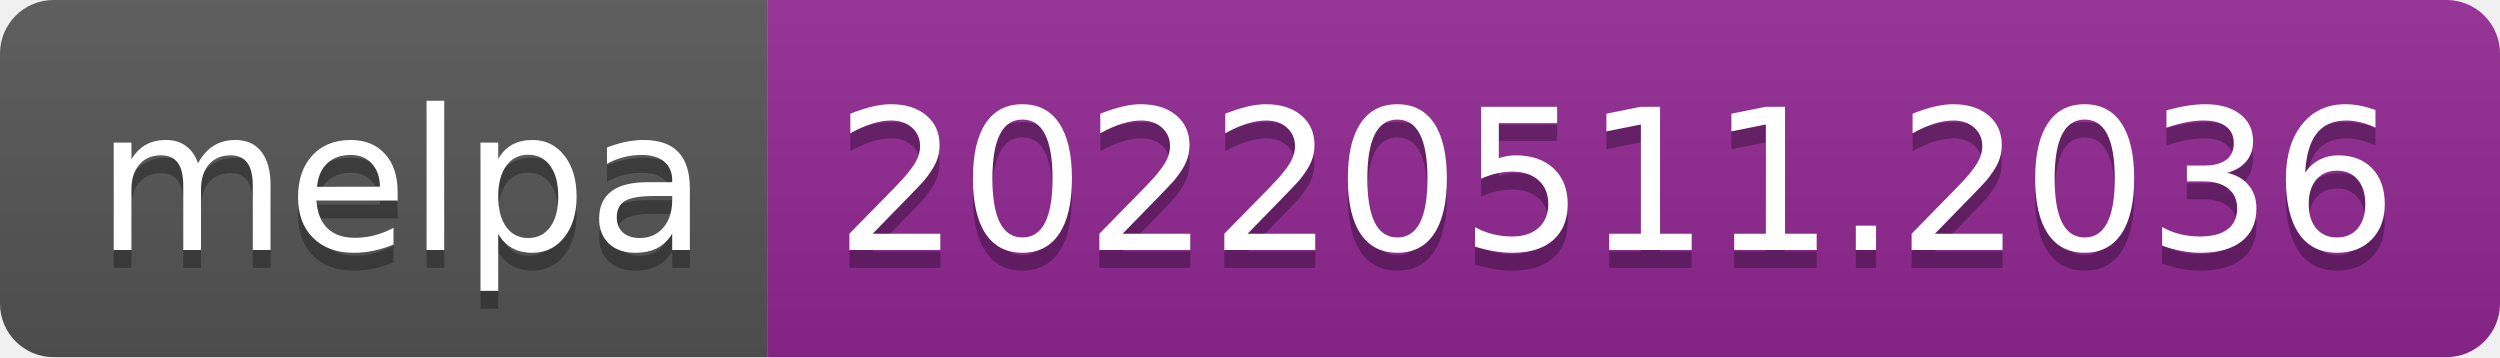
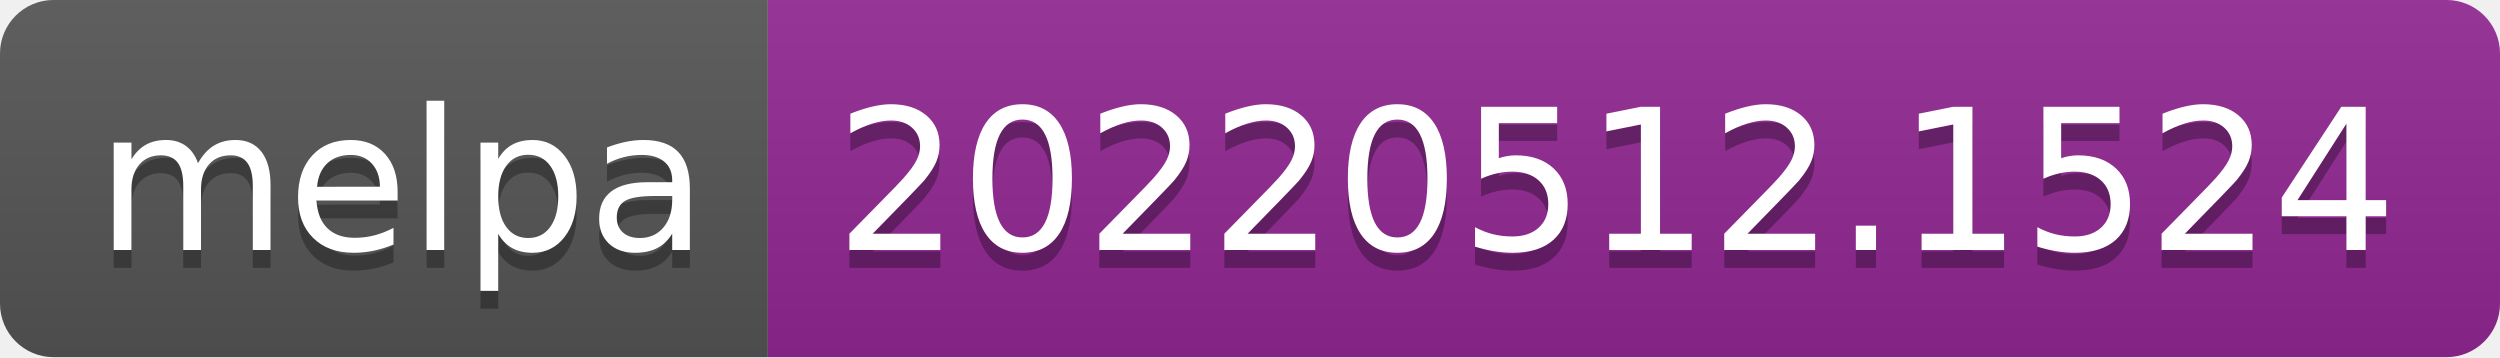
- <svg xmlns="http://www.w3.org/2000/svg" width="140" height="20" role="img" aria-label="melpa: 20220511.2036">
+ <svg xmlns="http://www.w3.org/2000/svg" width="140" height="20" role="img" aria-label="melpa: 20220512.1524">
  <linearGradient id="s" x2="0" y2="100%">
    <stop offset="0" stop-color="#bbb" stop-opacity=".1" />
    <stop offset="1" stop-opacity=".1" />
  </linearGradient>
  <clipPath id="r">
    <rect width="140" height="20" rx="3" fill="#fff" />
  </clipPath>
  <g clip-path="url(#r)">
    <rect width="43" height="20" fill="#555" />
    <rect x="43" width="97" height="20" fill="#922793" />
    <rect width="140" height="20" fill="url(#s)" />
  </g>
  <g fill="#fff" text-anchor="middle" font-family="Verdana,Geneva,DejaVu Sans,sans-serif" text-rendering="geometricPrecision" font-size="110">
    <text aria-hidden="true" x="225" y="150" fill="#010101" fill-opacity=".3" transform="scale(.1)" textLength="330">melpa</text>
    <text x="225" y="140" transform="scale(.1)" fill="#fff" textLength="330">melpa</text>
-     <text aria-hidden="true" x="905" y="150" fill="#010101" fill-opacity=".3" transform="scale(.1)" textLength="870">20220511.2036</text>
-     <text x="905" y="140" transform="scale(.1)" fill="#fff" textLength="870">20220511.2036</text>
+     <text aria-hidden="true" x="905" y="150" fill="#010101" fill-opacity=".3" transform="scale(.1)" textLength="870">20220512.1524</text>
+     <text x="905" y="140" transform="scale(.1)" fill="#fff" textLength="870">20220512.1524</text>
  </g>
</svg>
